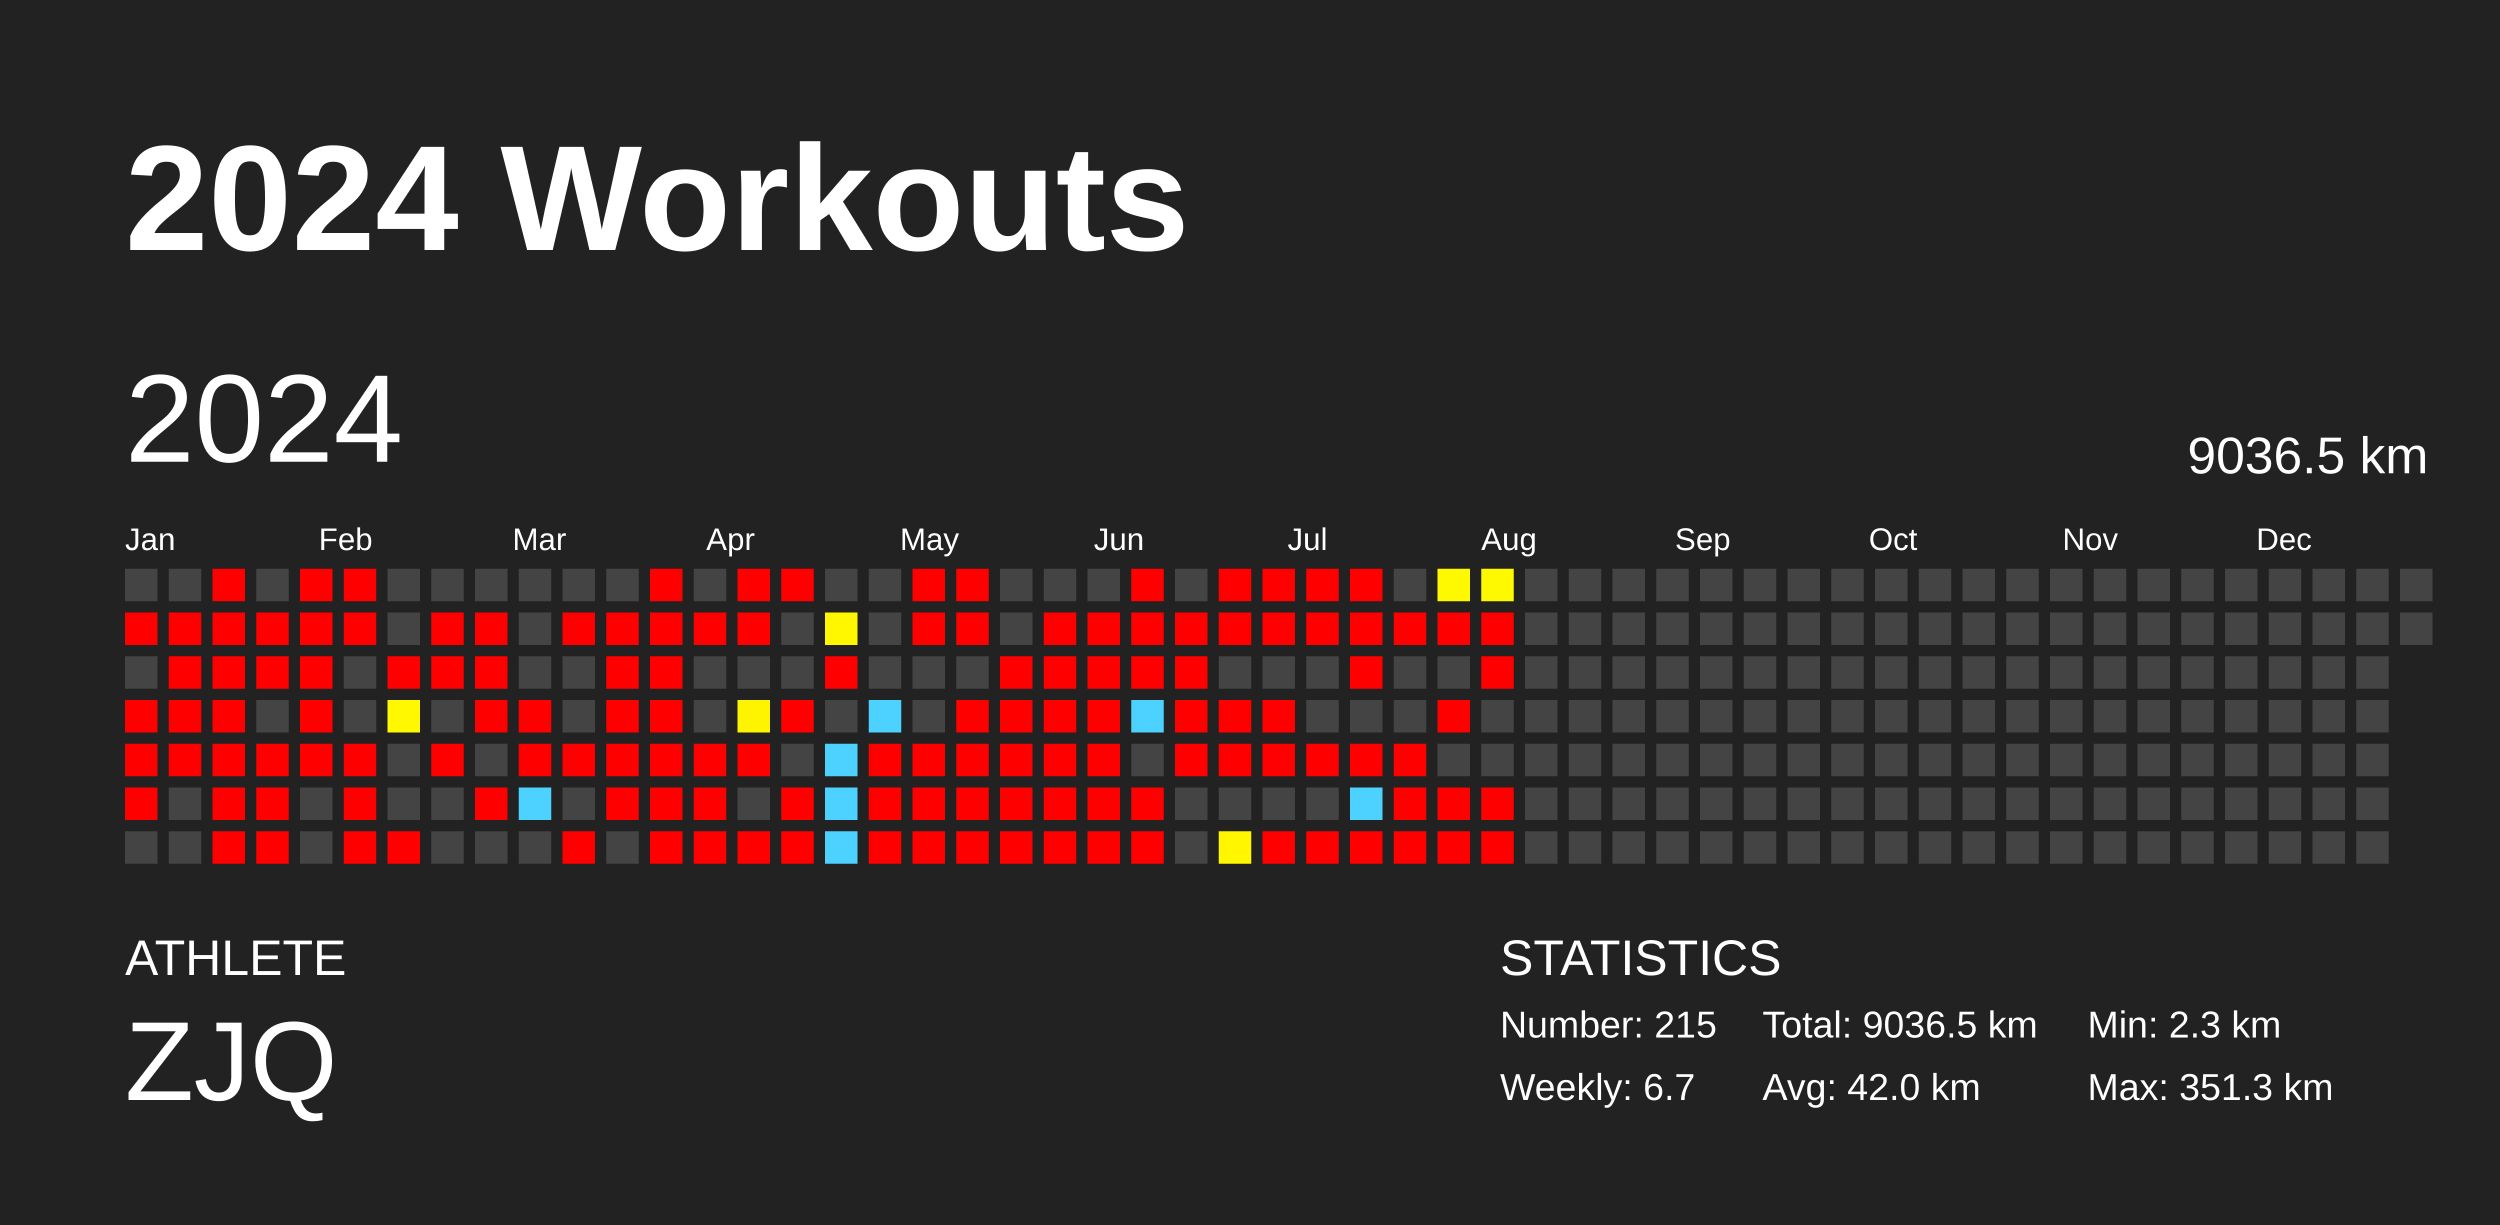
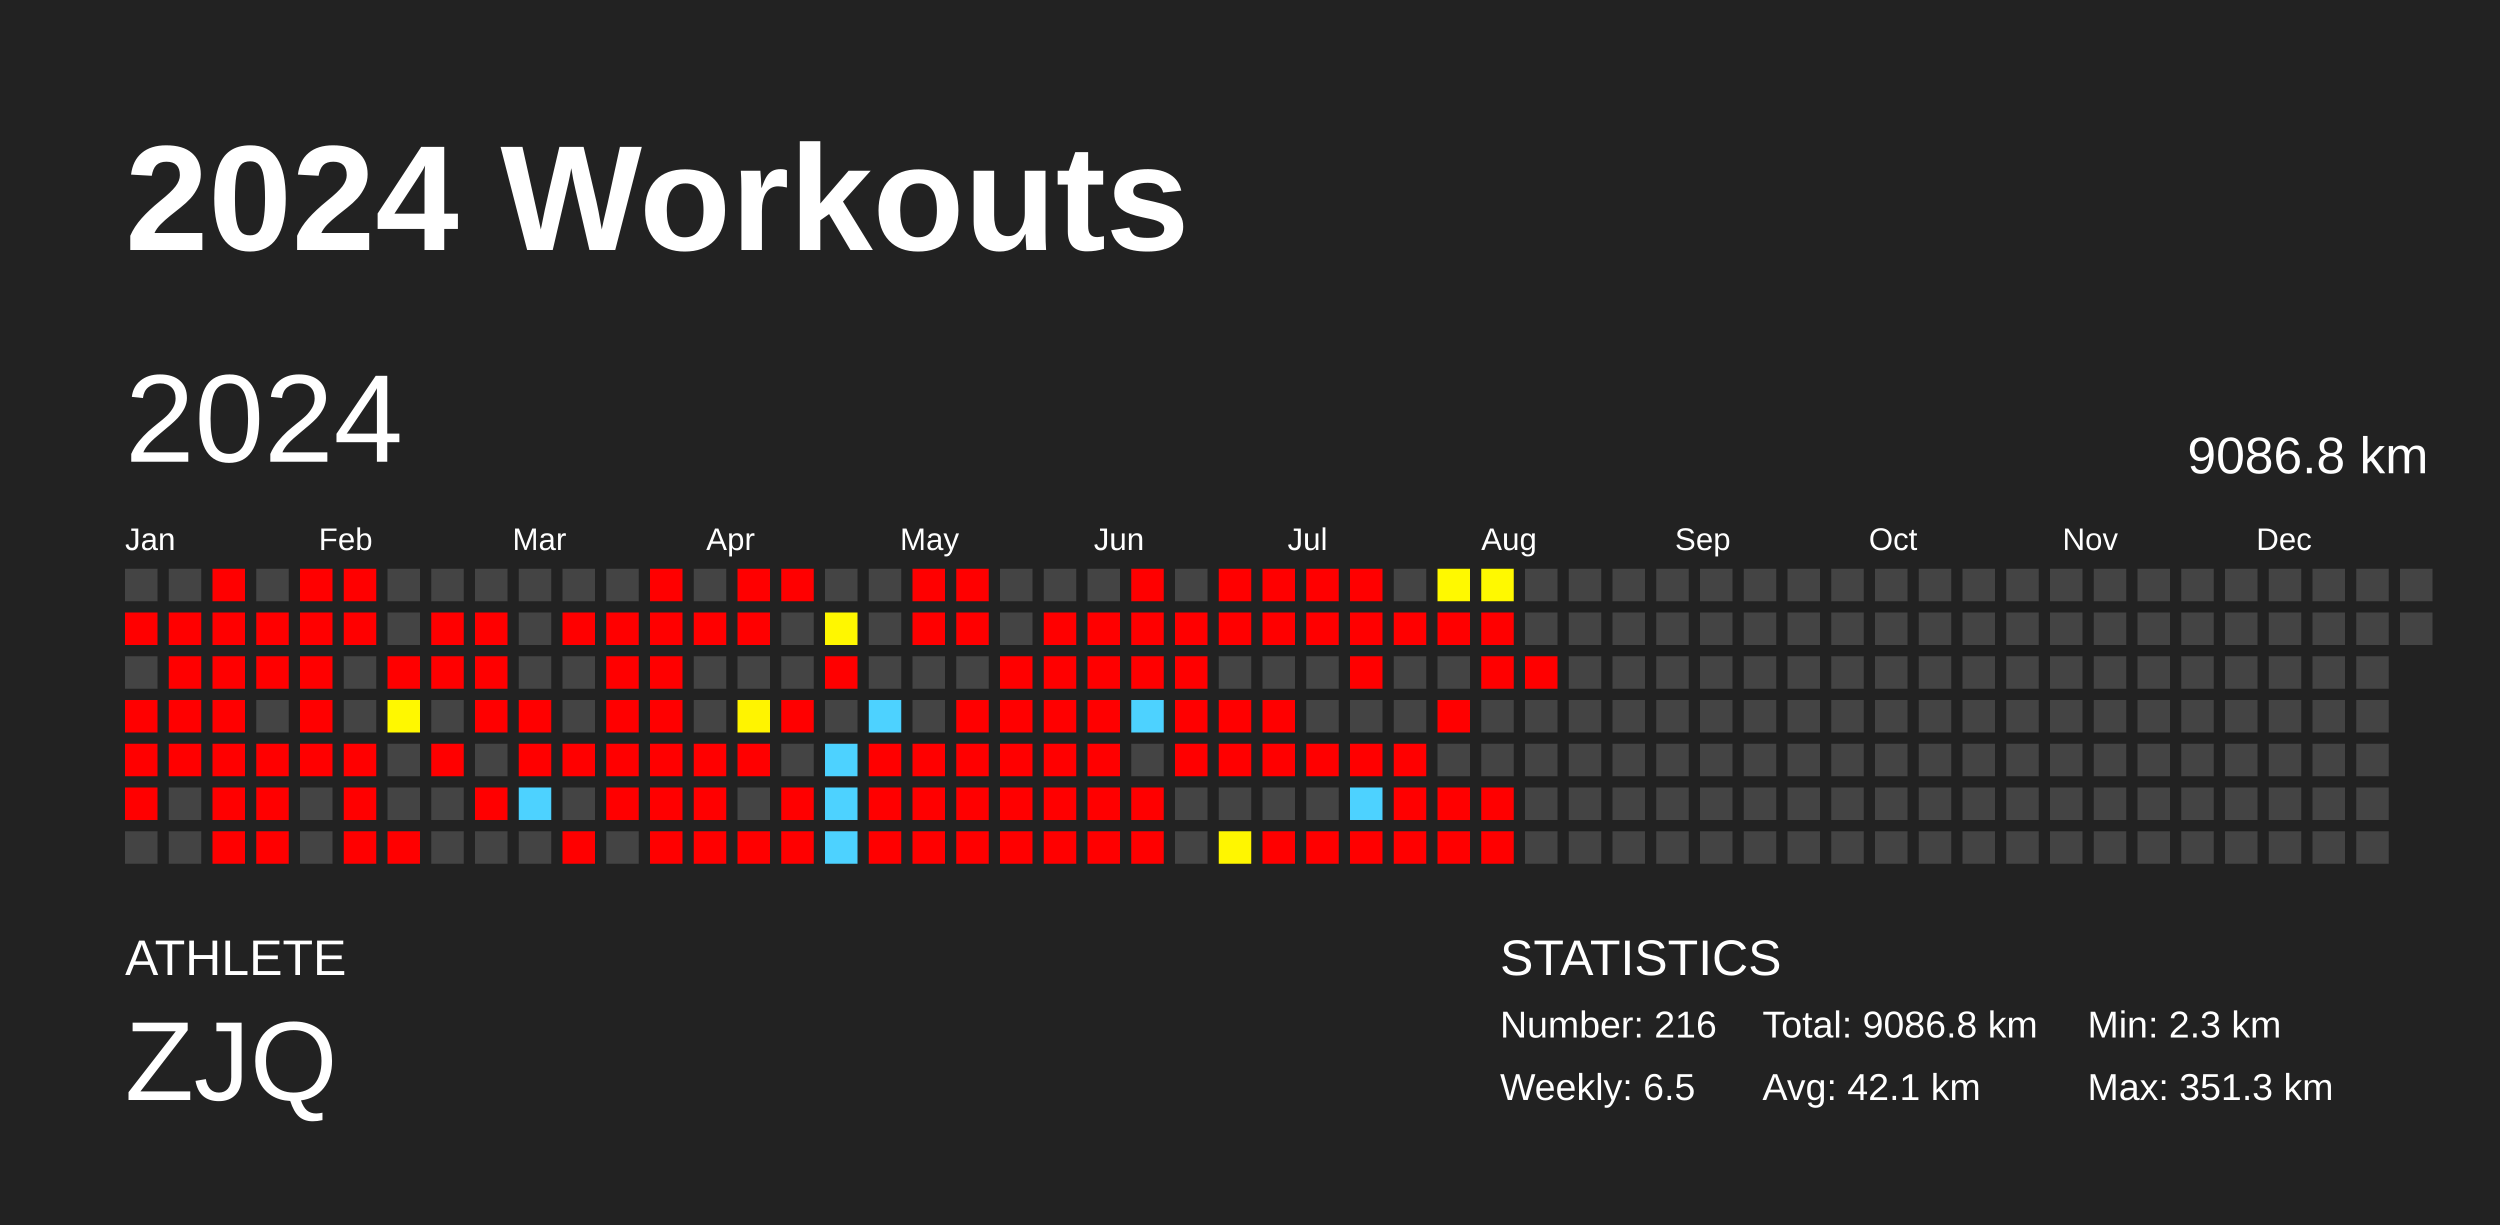
<svg xmlns="http://www.w3.org/2000/svg" baseProfile="full" height="98mm" version="1.1" viewBox="0,0,200,98" width="200mm">
  <defs />
  <rect fill="#222222" height="98" width="200" x="0" y="0" />
  <text fill="#FFFFFF" style="font-size:12px; font-family:Arial; font-weight:bold;" x="10" y="20">2024 Workouts</text>
  <text fill="#FFFFFF" style="font-size:4px; font-family:Arial" x="10" y="78">ATHLETE</text>
  <text fill="#FFFFFF" style="font-size:9px; font-family:Arial" x="10" y="88">ZJQ</text>
  <text fill="#FFFFFF" style="font-size:4px; font-family:Arial" x="120" y="78">STATISTICS</text>
-   <text fill="#FFFFFF" style="font-size:3px; font-family:Arial" x="120" y="83">Number: 215</text>
-   <text fill="#FFFFFF" style="font-size:3px; font-family:Arial" x="120" y="88">Weekly: 6.7</text>
-   <text fill="#FFFFFF" style="font-size:3px; font-family:Arial" x="141" y="83">Total: 9036.5 km</text>
-   <text fill="#FFFFFF" style="font-size:3px; font-family:Arial" x="141" y="88">Avg: 42.0 km</text>
+   <text fill="#FFFFFF" style="font-size:3px; font-family:Arial" x="120" y="83">Number: 216</text>
+   <text fill="#FFFFFF" style="font-size:3px; font-family:Arial" x="120" y="88">Weekly: 6.5</text>
+   <text fill="#FFFFFF" style="font-size:3px; font-family:Arial" x="141" y="83">Total: 9086.8 km</text>
+   <text fill="#FFFFFF" style="font-size:3px; font-family:Arial" x="141" y="88">Avg: 42.1 km</text>
  <text fill="#FFFFFF" style="font-size:3px; font-family:Arial" x="167" y="83">Min: 2.3 km</text>
  <text fill="#FFFFFF" style="font-size:3px; font-family:Arial" x="167" y="88">Max: 351.3 km</text>
  <text dominant-baseline="hanging" fill="#FFFFFF" style="font-size:10.0px; font-family:Arial;" x="10" y="30">2024</text>
-   <text dominant-baseline="hanging" fill="#FFFFFF" style="font-size:4.125px; font-family:Arial;" x="175" y="35">9036.5 km</text>
+   <text dominant-baseline="hanging" fill="#FFFFFF" style="font-size:4.125px; font-family:Arial;" x="175" y="35">9086.8 km</text>
  <text fill="#FFFFFF" style="font-size:2.5px; font-family:Arial" x="10.0" y="44">Jan</text>
  <text fill="#FFFFFF" style="font-size:2.5px; font-family:Arial" x="25.5" y="44">Feb</text>
  <text fill="#FFFFFF" style="font-size:2.5px; font-family:Arial" x="41.0" y="44">Mar</text>
  <text fill="#FFFFFF" style="font-size:2.5px; font-family:Arial" x="56.5" y="44">Apr</text>
  <text fill="#FFFFFF" style="font-size:2.5px; font-family:Arial" x="72.0" y="44">May</text>
  <text fill="#FFFFFF" style="font-size:2.5px; font-family:Arial" x="87.5" y="44">Jun</text>
  <text fill="#FFFFFF" style="font-size:2.5px; font-family:Arial" x="103.0" y="44">Jul</text>
  <text fill="#FFFFFF" style="font-size:2.5px; font-family:Arial" x="118.5" y="44">Aug</text>
  <text fill="#FFFFFF" style="font-size:2.5px; font-family:Arial" x="134.0" y="44">Sep</text>
  <text fill="#FFFFFF" style="font-size:2.5px; font-family:Arial" x="149.5" y="44">Oct</text>
  <text fill="#FFFFFF" style="font-size:2.5px; font-family:Arial" x="165.0" y="44">Nov</text>
  <text fill="#FFFFFF" style="font-size:2.5px; font-family:Arial" x="180.5" y="44">Dec</text>
  <rect fill="#444444" height="2.6" width="2.6" x="10.0" y="45.5" />
  <rect fill="red" height="2.6" width="2.6" x="10.0" y="49.0" />
  <rect fill="#444444" height="2.6" width="2.6" x="10.0" y="52.5" />
  <rect fill="red" height="2.6" width="2.6" x="10.0" y="56.0" />
  <rect fill="red" height="2.6" width="2.6" x="10.0" y="59.5" />
  <rect fill="red" height="2.6" width="2.6" x="10.0" y="63.0" />
  <rect fill="#444444" height="2.6" width="2.6" x="10.0" y="66.5" />
  <rect fill="#444444" height="2.6" width="2.6" x="13.5" y="45.5" />
  <rect fill="red" height="2.6" width="2.6" x="13.5" y="49.0" />
  <rect fill="red" height="2.6" width="2.6" x="13.5" y="52.5" />
  <rect fill="red" height="2.6" width="2.6" x="13.5" y="56.0" />
  <rect fill="red" height="2.6" width="2.6" x="13.5" y="59.5" />
  <rect fill="#444444" height="2.6" width="2.6" x="13.5" y="63.0" />
  <rect fill="#444444" height="2.6" width="2.6" x="13.5" y="66.5" />
  <rect fill="red" height="2.6" width="2.6" x="17.0" y="45.5" />
  <rect fill="red" height="2.6" width="2.6" x="17.0" y="49.0" />
  <rect fill="red" height="2.6" width="2.6" x="17.0" y="52.5" />
  <rect fill="red" height="2.6" width="2.6" x="17.0" y="56.0" />
  <rect fill="red" height="2.6" width="2.6" x="17.0" y="59.5" />
  <rect fill="red" height="2.6" width="2.6" x="17.0" y="63.0" />
  <rect fill="red" height="2.6" width="2.6" x="17.0" y="66.5" />
  <rect fill="#444444" height="2.6" width="2.6" x="20.5" y="45.5" />
  <rect fill="red" height="2.6" width="2.6" x="20.5" y="49.0" />
  <rect fill="red" height="2.6" width="2.6" x="20.5" y="52.5" />
  <rect fill="#444444" height="2.6" width="2.6" x="20.5" y="56.0" />
  <rect fill="red" height="2.6" width="2.6" x="20.5" y="59.5" />
  <rect fill="red" height="2.6" width="2.6" x="20.5" y="63.0" />
  <rect fill="red" height="2.6" width="2.6" x="20.5" y="66.5" />
  <rect fill="red" height="2.6" width="2.6" x="24.0" y="45.5" />
  <rect fill="red" height="2.6" width="2.6" x="24.0" y="49.0" />
  <rect fill="red" height="2.6" width="2.6" x="24.0" y="52.5" />
  <rect fill="red" height="2.6" width="2.6" x="24.0" y="56.0" />
  <rect fill="red" height="2.6" width="2.6" x="24.0" y="59.5" />
  <rect fill="#444444" height="2.6" width="2.6" x="24.0" y="63.0" />
  <rect fill="#444444" height="2.6" width="2.6" x="24.0" y="66.5" />
  <rect fill="red" height="2.6" width="2.6" x="27.5" y="45.5" />
  <rect fill="red" height="2.6" width="2.6" x="27.5" y="49.0" />
  <rect fill="#444444" height="2.6" width="2.6" x="27.5" y="52.5" />
  <rect fill="#444444" height="2.6" width="2.6" x="27.5" y="56.0" />
  <rect fill="red" height="2.6" width="2.6" x="27.5" y="59.5" />
  <rect fill="red" height="2.6" width="2.6" x="27.5" y="63.0" />
  <rect fill="red" height="2.6" width="2.6" x="27.5" y="66.5" />
  <rect fill="#444444" height="2.6" width="2.6" x="31.0" y="45.5" />
  <rect fill="#444444" height="2.6" width="2.6" x="31.0" y="49.0" />
  <rect fill="red" height="2.6" width="2.6" x="31.0" y="52.5" />
  <rect fill="#fff800" height="2.6" width="2.6" x="31.0" y="56.0" />
  <rect fill="#444444" height="2.6" width="2.6" x="31.0" y="59.5" />
  <rect fill="#444444" height="2.6" width="2.6" x="31.0" y="63.0" />
  <rect fill="red" height="2.6" width="2.6" x="31.0" y="66.5" />
  <rect fill="#444444" height="2.6" width="2.6" x="34.5" y="45.5" />
  <rect fill="red" height="2.6" width="2.6" x="34.5" y="49.0" />
  <rect fill="red" height="2.6" width="2.6" x="34.5" y="52.5" />
  <rect fill="#444444" height="2.6" width="2.6" x="34.5" y="56.0" />
  <rect fill="red" height="2.6" width="2.6" x="34.5" y="59.5" />
  <rect fill="#444444" height="2.6" width="2.6" x="34.5" y="63.0" />
  <rect fill="#444444" height="2.6" width="2.6" x="34.5" y="66.5" />
  <rect fill="#444444" height="2.6" width="2.6" x="38.0" y="45.5" />
  <rect fill="red" height="2.6" width="2.6" x="38.0" y="49.0" />
  <rect fill="red" height="2.6" width="2.6" x="38.0" y="52.5" />
  <rect fill="red" height="2.6" width="2.6" x="38.0" y="56.0" />
  <rect fill="#444444" height="2.6" width="2.6" x="38.0" y="59.5" />
  <rect fill="red" height="2.6" width="2.6" x="38.0" y="63.0" />
  <rect fill="#444444" height="2.6" width="2.6" x="38.0" y="66.5" />
  <rect fill="#444444" height="2.6" width="2.6" x="41.5" y="45.5" />
  <rect fill="#444444" height="2.6" width="2.6" x="41.5" y="49.0" />
  <rect fill="#444444" height="2.6" width="2.6" x="41.5" y="52.5" />
  <rect fill="red" height="2.6" width="2.6" x="41.5" y="56.0" />
  <rect fill="red" height="2.6" width="2.6" x="41.5" y="59.5" />
  <rect fill="#4dd2ff" height="2.6" width="2.6" x="41.5" y="63.0" />
  <rect fill="#444444" height="2.6" width="2.6" x="41.5" y="66.5" />
  <rect fill="#444444" height="2.6" width="2.6" x="45.0" y="45.5" />
  <rect fill="red" height="2.6" width="2.6" x="45.0" y="49.0" />
  <rect fill="#444444" height="2.6" width="2.6" x="45.0" y="52.5" />
  <rect fill="#444444" height="2.6" width="2.6" x="45.0" y="56.0" />
  <rect fill="red" height="2.6" width="2.6" x="45.0" y="59.5" />
  <rect fill="#444444" height="2.6" width="2.6" x="45.0" y="63.0" />
  <rect fill="red" height="2.6" width="2.6" x="45.0" y="66.5" />
  <rect fill="#444444" height="2.6" width="2.6" x="48.5" y="45.5" />
  <rect fill="red" height="2.6" width="2.6" x="48.5" y="49.0" />
  <rect fill="red" height="2.6" width="2.6" x="48.5" y="52.5" />
  <rect fill="red" height="2.6" width="2.6" x="48.5" y="56.0" />
  <rect fill="red" height="2.6" width="2.6" x="48.5" y="59.5" />
  <rect fill="red" height="2.6" width="2.6" x="48.5" y="63.0" />
  <rect fill="#444444" height="2.6" width="2.6" x="48.5" y="66.5" />
  <rect fill="red" height="2.6" width="2.6" x="52.0" y="45.5" />
  <rect fill="red" height="2.6" width="2.6" x="52.0" y="49.0" />
  <rect fill="red" height="2.6" width="2.6" x="52.0" y="52.5" />
  <rect fill="red" height="2.6" width="2.6" x="52.0" y="56.0" />
  <rect fill="red" height="2.6" width="2.6" x="52.0" y="59.5" />
  <rect fill="red" height="2.6" width="2.6" x="52.0" y="63.0" />
  <rect fill="red" height="2.6" width="2.6" x="52.0" y="66.5" />
  <rect fill="#444444" height="2.6" width="2.6" x="55.5" y="45.5" />
  <rect fill="red" height="2.6" width="2.6" x="55.5" y="49.0" />
  <rect fill="#444444" height="2.6" width="2.6" x="55.5" y="52.5" />
  <rect fill="#444444" height="2.6" width="2.6" x="55.5" y="56.0" />
  <rect fill="red" height="2.6" width="2.6" x="55.5" y="59.5" />
  <rect fill="red" height="2.6" width="2.6" x="55.5" y="63.0" />
  <rect fill="red" height="2.6" width="2.6" x="55.5" y="66.5" />
  <rect fill="red" height="2.6" width="2.6" x="59.0" y="45.5" />
  <rect fill="red" height="2.6" width="2.6" x="59.0" y="49.0" />
  <rect fill="#444444" height="2.6" width="2.6" x="59.0" y="52.5" />
  <rect fill="#fff400" height="2.6" width="2.6" x="59.0" y="56.0" />
  <rect fill="red" height="2.6" width="2.6" x="59.0" y="59.5" />
  <rect fill="#444444" height="2.6" width="2.6" x="59.0" y="63.0" />
  <rect fill="red" height="2.6" width="2.6" x="59.0" y="66.5" />
  <rect fill="red" height="2.6" width="2.6" x="62.5" y="45.5" />
  <rect fill="#444444" height="2.6" width="2.6" x="62.5" y="49.0" />
  <rect fill="#444444" height="2.6" width="2.6" x="62.5" y="52.5" />
  <rect fill="red" height="2.6" width="2.6" x="62.5" y="56.0" />
  <rect fill="#444444" height="2.6" width="2.6" x="62.5" y="59.5" />
  <rect fill="red" height="2.6" width="2.6" x="62.5" y="63.0" />
  <rect fill="red" height="2.6" width="2.6" x="62.5" y="66.5" />
  <rect fill="#444444" height="2.6" width="2.6" x="66.0" y="45.5" />
  <rect fill="#fff700" height="2.6" width="2.6" x="66.0" y="49.0" />
  <rect fill="red" height="2.6" width="2.6" x="66.0" y="52.5" />
  <rect fill="#444444" height="2.6" width="2.6" x="66.0" y="56.0" />
  <rect fill="#4dd2ff" height="2.6" width="2.6" x="66.0" y="59.5" />
  <rect fill="#4dd2ff" height="2.6" width="2.6" x="66.0" y="63.0" />
  <rect fill="#4dd2ff" height="2.6" width="2.6" x="66.0" y="66.5" />
  <rect fill="#444444" height="2.6" width="2.6" x="69.5" y="45.5" />
  <rect fill="#444444" height="2.6" width="2.6" x="69.5" y="49.0" />
  <rect fill="#444444" height="2.6" width="2.6" x="69.5" y="52.5" />
  <rect fill="#4dd2ff" height="2.6" width="2.6" x="69.5" y="56.0" />
  <rect fill="red" height="2.6" width="2.6" x="69.5" y="59.5" />
  <rect fill="red" height="2.6" width="2.6" x="69.5" y="63.0" />
  <rect fill="red" height="2.6" width="2.6" x="69.5" y="66.5" />
  <rect fill="red" height="2.6" width="2.6" x="73.0" y="45.5" />
  <rect fill="red" height="2.6" width="2.6" x="73.0" y="49.0" />
  <rect fill="#444444" height="2.6" width="2.6" x="73.0" y="52.5" />
  <rect fill="#444444" height="2.6" width="2.6" x="73.0" y="56.0" />
  <rect fill="red" height="2.6" width="2.6" x="73.0" y="59.5" />
  <rect fill="red" height="2.6" width="2.6" x="73.0" y="63.0" />
  <rect fill="red" height="2.6" width="2.6" x="73.0" y="66.5" />
  <rect fill="red" height="2.6" width="2.6" x="76.5" y="45.5" />
  <rect fill="red" height="2.6" width="2.6" x="76.5" y="49.0" />
  <rect fill="#444444" height="2.6" width="2.6" x="76.5" y="52.5" />
  <rect fill="red" height="2.6" width="2.6" x="76.5" y="56.0" />
  <rect fill="red" height="2.6" width="2.6" x="76.5" y="59.5" />
  <rect fill="red" height="2.6" width="2.6" x="76.5" y="63.0" />
  <rect fill="red" height="2.6" width="2.6" x="76.5" y="66.5" />
  <rect fill="#444444" height="2.6" width="2.6" x="80.0" y="45.5" />
  <rect fill="#444444" height="2.6" width="2.6" x="80.0" y="49.0" />
  <rect fill="red" height="2.6" width="2.6" x="80.0" y="52.5" />
  <rect fill="red" height="2.6" width="2.6" x="80.0" y="56.0" />
  <rect fill="red" height="2.6" width="2.6" x="80.0" y="59.5" />
  <rect fill="red" height="2.6" width="2.6" x="80.0" y="63.0" />
  <rect fill="red" height="2.6" width="2.6" x="80.0" y="66.5" />
  <rect fill="#444444" height="2.6" width="2.6" x="83.5" y="45.5" />
  <rect fill="red" height="2.6" width="2.6" x="83.5" y="49.0" />
  <rect fill="red" height="2.6" width="2.6" x="83.5" y="52.5" />
  <rect fill="red" height="2.6" width="2.6" x="83.5" y="56.0" />
  <rect fill="red" height="2.6" width="2.6" x="83.5" y="59.5" />
  <rect fill="red" height="2.6" width="2.6" x="83.5" y="63.0" />
  <rect fill="red" height="2.6" width="2.6" x="83.5" y="66.5" />
  <rect fill="#444444" height="2.6" width="2.6" x="87.0" y="45.5" />
  <rect fill="red" height="2.6" width="2.6" x="87.0" y="49.0" />
  <rect fill="red" height="2.6" width="2.6" x="87.0" y="52.5" />
  <rect fill="red" height="2.6" width="2.6" x="87.0" y="56.0" />
  <rect fill="red" height="2.6" width="2.6" x="87.0" y="59.5" />
  <rect fill="red" height="2.6" width="2.6" x="87.0" y="63.0" />
  <rect fill="red" height="2.6" width="2.6" x="87.0" y="66.5" />
  <rect fill="red" height="2.6" width="2.6" x="90.5" y="45.5" />
  <rect fill="red" height="2.6" width="2.6" x="90.5" y="49.0" />
  <rect fill="red" height="2.6" width="2.6" x="90.5" y="52.5" />
  <rect fill="#4dd2ff" height="2.6" width="2.6" x="90.5" y="56.0" />
  <rect fill="#444444" height="2.6" width="2.6" x="90.5" y="59.5" />
  <rect fill="red" height="2.6" width="2.6" x="90.5" y="63.0" />
  <rect fill="red" height="2.6" width="2.6" x="90.5" y="66.5" />
  <rect fill="#444444" height="2.6" width="2.6" x="94.0" y="45.5" />
  <rect fill="red" height="2.6" width="2.6" x="94.0" y="49.0" />
  <rect fill="red" height="2.6" width="2.6" x="94.0" y="52.5" />
  <rect fill="red" height="2.6" width="2.6" x="94.0" y="56.0" />
  <rect fill="red" height="2.6" width="2.6" x="94.0" y="59.5" />
  <rect fill="#444444" height="2.6" width="2.6" x="94.0" y="63.0" />
  <rect fill="#444444" height="2.6" width="2.6" x="94.0" y="66.5" />
  <rect fill="red" height="2.6" width="2.6" x="97.5" y="45.5" />
  <rect fill="red" height="2.6" width="2.6" x="97.5" y="49.0" />
  <rect fill="#444444" height="2.6" width="2.6" x="97.5" y="52.5" />
  <rect fill="red" height="2.6" width="2.6" x="97.5" y="56.0" />
  <rect fill="red" height="2.6" width="2.6" x="97.5" y="59.5" />
  <rect fill="#444444" height="2.6" width="2.6" x="97.5" y="63.0" />
  <rect fill="#fff600" height="2.6" width="2.6" x="97.5" y="66.5" />
  <rect fill="red" height="2.6" width="2.6" x="101.0" y="45.5" />
  <rect fill="red" height="2.6" width="2.6" x="101.0" y="49.0" />
  <rect fill="#444444" height="2.6" width="2.6" x="101.0" y="52.5" />
  <rect fill="red" height="2.6" width="2.6" x="101.0" y="56.0" />
  <rect fill="red" height="2.6" width="2.6" x="101.0" y="59.5" />
  <rect fill="#444444" height="2.6" width="2.6" x="101.0" y="63.0" />
  <rect fill="red" height="2.6" width="2.6" x="101.0" y="66.5" />
  <rect fill="red" height="2.6" width="2.6" x="104.5" y="45.5" />
  <rect fill="red" height="2.6" width="2.6" x="104.5" y="49.0" />
  <rect fill="#444444" height="2.6" width="2.6" x="104.5" y="52.5" />
  <rect fill="#444444" height="2.6" width="2.6" x="104.5" y="56.0" />
  <rect fill="red" height="2.6" width="2.6" x="104.5" y="59.5" />
  <rect fill="#444444" height="2.6" width="2.6" x="104.5" y="63.0" />
  <rect fill="red" height="2.6" width="2.6" x="104.5" y="66.5" />
  <rect fill="red" height="2.6" width="2.6" x="108.0" y="45.5" />
  <rect fill="red" height="2.6" width="2.6" x="108.0" y="49.0" />
  <rect fill="red" height="2.6" width="2.6" x="108.0" y="52.5" />
  <rect fill="#444444" height="2.6" width="2.6" x="108.0" y="56.0" />
  <rect fill="red" height="2.6" width="2.6" x="108.0" y="59.5" />
  <rect fill="#4dd2ff" height="2.6" width="2.6" x="108.0" y="63.0" />
  <rect fill="red" height="2.6" width="2.6" x="108.0" y="66.5" />
  <rect fill="#444444" height="2.6" width="2.6" x="111.5" y="45.5" />
  <rect fill="red" height="2.6" width="2.6" x="111.5" y="49.0" />
  <rect fill="#444444" height="2.6" width="2.6" x="111.5" y="52.5" />
  <rect fill="#444444" height="2.6" width="2.6" x="111.5" y="56.0" />
  <rect fill="red" height="2.6" width="2.6" x="111.5" y="59.5" />
  <rect fill="red" height="2.6" width="2.6" x="111.5" y="63.0" />
  <rect fill="red" height="2.6" width="2.6" x="111.5" y="66.5" />
  <rect fill="#fff900" height="2.6" width="2.6" x="115.0" y="45.5" />
  <rect fill="red" height="2.6" width="2.6" x="115.0" y="49.0" />
  <rect fill="#444444" height="2.6" width="2.6" x="115.0" y="52.5" />
  <rect fill="red" height="2.6" width="2.6" x="115.0" y="56.0" />
  <rect fill="#444444" height="2.6" width="2.6" x="115.0" y="59.5" />
  <rect fill="red" height="2.6" width="2.6" x="115.0" y="63.0" />
  <rect fill="red" height="2.6" width="2.6" x="115.0" y="66.5" />
  <rect fill="#fff900" height="2.6" width="2.6" x="118.5" y="45.5" />
  <rect fill="red" height="2.6" width="2.6" x="118.5" y="49.0" />
  <rect fill="red" height="2.6" width="2.6" x="118.5" y="52.5" />
  <rect fill="#444444" height="2.6" width="2.6" x="118.5" y="56.0" />
  <rect fill="#444444" height="2.6" width="2.6" x="118.5" y="59.5" />
  <rect fill="red" height="2.6" width="2.6" x="118.5" y="63.0" />
  <rect fill="red" height="2.6" width="2.6" x="118.5" y="66.5" />
  <rect fill="#444444" height="2.6" width="2.6" x="122.0" y="45.5" />
  <rect fill="#444444" height="2.6" width="2.6" x="122.0" y="49.0" />
-   <rect fill="#444444" height="2.6" width="2.6" x="122.0" y="52.5" />
+   <rect fill="red" height="2.6" width="2.6" x="122.0" y="52.5" />
  <rect fill="#444444" height="2.6" width="2.6" x="122.0" y="56.0" />
  <rect fill="#444444" height="2.6" width="2.6" x="122.0" y="59.5" />
  <rect fill="#444444" height="2.6" width="2.6" x="122.0" y="63.0" />
  <rect fill="#444444" height="2.6" width="2.6" x="122.0" y="66.5" />
  <rect fill="#444444" height="2.6" width="2.6" x="125.5" y="45.5" />
  <rect fill="#444444" height="2.6" width="2.6" x="125.5" y="49.0" />
  <rect fill="#444444" height="2.6" width="2.6" x="125.5" y="52.5" />
  <rect fill="#444444" height="2.6" width="2.6" x="125.5" y="56.0" />
  <rect fill="#444444" height="2.6" width="2.6" x="125.5" y="59.5" />
  <rect fill="#444444" height="2.6" width="2.6" x="125.5" y="63.0" />
  <rect fill="#444444" height="2.6" width="2.6" x="125.5" y="66.5" />
  <rect fill="#444444" height="2.6" width="2.6" x="129.0" y="45.5" />
  <rect fill="#444444" height="2.6" width="2.6" x="129.0" y="49.0" />
  <rect fill="#444444" height="2.6" width="2.6" x="129.0" y="52.5" />
  <rect fill="#444444" height="2.6" width="2.6" x="129.0" y="56.0" />
  <rect fill="#444444" height="2.6" width="2.6" x="129.0" y="59.5" />
  <rect fill="#444444" height="2.6" width="2.6" x="129.0" y="63.0" />
  <rect fill="#444444" height="2.6" width="2.6" x="129.0" y="66.5" />
  <rect fill="#444444" height="2.6" width="2.6" x="132.5" y="45.5" />
  <rect fill="#444444" height="2.6" width="2.6" x="132.5" y="49.0" />
  <rect fill="#444444" height="2.6" width="2.6" x="132.5" y="52.5" />
  <rect fill="#444444" height="2.6" width="2.6" x="132.5" y="56.0" />
  <rect fill="#444444" height="2.6" width="2.6" x="132.5" y="59.5" />
  <rect fill="#444444" height="2.6" width="2.6" x="132.5" y="63.0" />
  <rect fill="#444444" height="2.6" width="2.6" x="132.5" y="66.5" />
  <rect fill="#444444" height="2.6" width="2.6" x="136.0" y="45.5" />
  <rect fill="#444444" height="2.6" width="2.6" x="136.0" y="49.0" />
  <rect fill="#444444" height="2.6" width="2.6" x="136.0" y="52.5" />
  <rect fill="#444444" height="2.6" width="2.6" x="136.0" y="56.0" />
  <rect fill="#444444" height="2.6" width="2.6" x="136.0" y="59.5" />
  <rect fill="#444444" height="2.6" width="2.6" x="136.0" y="63.0" />
  <rect fill="#444444" height="2.6" width="2.6" x="136.0" y="66.5" />
  <rect fill="#444444" height="2.6" width="2.6" x="139.5" y="45.5" />
  <rect fill="#444444" height="2.6" width="2.6" x="139.5" y="49.0" />
  <rect fill="#444444" height="2.6" width="2.6" x="139.5" y="52.5" />
  <rect fill="#444444" height="2.6" width="2.6" x="139.5" y="56.0" />
  <rect fill="#444444" height="2.6" width="2.6" x="139.5" y="59.5" />
  <rect fill="#444444" height="2.6" width="2.6" x="139.5" y="63.0" />
  <rect fill="#444444" height="2.6" width="2.6" x="139.5" y="66.5" />
  <rect fill="#444444" height="2.6" width="2.6" x="143.0" y="45.5" />
  <rect fill="#444444" height="2.6" width="2.6" x="143.0" y="49.0" />
  <rect fill="#444444" height="2.6" width="2.6" x="143.0" y="52.5" />
  <rect fill="#444444" height="2.6" width="2.6" x="143.0" y="56.0" />
  <rect fill="#444444" height="2.6" width="2.6" x="143.0" y="59.5" />
  <rect fill="#444444" height="2.6" width="2.6" x="143.0" y="63.0" />
  <rect fill="#444444" height="2.6" width="2.6" x="143.0" y="66.5" />
  <rect fill="#444444" height="2.6" width="2.6" x="146.5" y="45.5" />
  <rect fill="#444444" height="2.6" width="2.6" x="146.5" y="49.0" />
  <rect fill="#444444" height="2.6" width="2.6" x="146.5" y="52.5" />
  <rect fill="#444444" height="2.6" width="2.6" x="146.5" y="56.0" />
  <rect fill="#444444" height="2.6" width="2.6" x="146.5" y="59.5" />
  <rect fill="#444444" height="2.6" width="2.6" x="146.5" y="63.0" />
  <rect fill="#444444" height="2.6" width="2.6" x="146.5" y="66.5" />
  <rect fill="#444444" height="2.6" width="2.6" x="150.0" y="45.5" />
  <rect fill="#444444" height="2.6" width="2.6" x="150.0" y="49.0" />
  <rect fill="#444444" height="2.6" width="2.6" x="150.0" y="52.5" />
  <rect fill="#444444" height="2.6" width="2.6" x="150.0" y="56.0" />
  <rect fill="#444444" height="2.6" width="2.6" x="150.0" y="59.5" />
  <rect fill="#444444" height="2.6" width="2.6" x="150.0" y="63.0" />
  <rect fill="#444444" height="2.6" width="2.6" x="150.0" y="66.5" />
  <rect fill="#444444" height="2.6" width="2.6" x="153.5" y="45.5" />
  <rect fill="#444444" height="2.6" width="2.6" x="153.5" y="49.0" />
  <rect fill="#444444" height="2.6" width="2.6" x="153.5" y="52.5" />
  <rect fill="#444444" height="2.6" width="2.6" x="153.5" y="56.0" />
  <rect fill="#444444" height="2.6" width="2.6" x="153.5" y="59.5" />
  <rect fill="#444444" height="2.6" width="2.6" x="153.5" y="63.0" />
  <rect fill="#444444" height="2.6" width="2.6" x="153.5" y="66.5" />
  <rect fill="#444444" height="2.6" width="2.6" x="157.0" y="45.5" />
  <rect fill="#444444" height="2.6" width="2.6" x="157.0" y="49.0" />
  <rect fill="#444444" height="2.6" width="2.6" x="157.0" y="52.5" />
  <rect fill="#444444" height="2.6" width="2.6" x="157.0" y="56.0" />
  <rect fill="#444444" height="2.6" width="2.6" x="157.0" y="59.5" />
  <rect fill="#444444" height="2.6" width="2.6" x="157.0" y="63.0" />
  <rect fill="#444444" height="2.6" width="2.6" x="157.0" y="66.5" />
  <rect fill="#444444" height="2.6" width="2.6" x="160.5" y="45.5" />
  <rect fill="#444444" height="2.6" width="2.6" x="160.5" y="49.0" />
  <rect fill="#444444" height="2.6" width="2.6" x="160.5" y="52.5" />
  <rect fill="#444444" height="2.6" width="2.6" x="160.5" y="56.0" />
  <rect fill="#444444" height="2.6" width="2.6" x="160.5" y="59.5" />
  <rect fill="#444444" height="2.6" width="2.6" x="160.5" y="63.0" />
  <rect fill="#444444" height="2.6" width="2.6" x="160.5" y="66.5" />
  <rect fill="#444444" height="2.6" width="2.6" x="164.0" y="45.5" />
  <rect fill="#444444" height="2.6" width="2.6" x="164.0" y="49.0" />
  <rect fill="#444444" height="2.6" width="2.6" x="164.0" y="52.5" />
  <rect fill="#444444" height="2.6" width="2.6" x="164.0" y="56.0" />
  <rect fill="#444444" height="2.6" width="2.6" x="164.0" y="59.5" />
  <rect fill="#444444" height="2.6" width="2.6" x="164.0" y="63.0" />
  <rect fill="#444444" height="2.6" width="2.6" x="164.0" y="66.5" />
  <rect fill="#444444" height="2.6" width="2.6" x="167.5" y="45.5" />
  <rect fill="#444444" height="2.6" width="2.6" x="167.5" y="49.0" />
  <rect fill="#444444" height="2.6" width="2.6" x="167.5" y="52.5" />
  <rect fill="#444444" height="2.6" width="2.6" x="167.5" y="56.0" />
  <rect fill="#444444" height="2.6" width="2.6" x="167.5" y="59.5" />
  <rect fill="#444444" height="2.6" width="2.6" x="167.5" y="63.0" />
  <rect fill="#444444" height="2.6" width="2.6" x="167.5" y="66.5" />
  <rect fill="#444444" height="2.6" width="2.6" x="171.0" y="45.5" />
  <rect fill="#444444" height="2.6" width="2.6" x="171.0" y="49.0" />
  <rect fill="#444444" height="2.6" width="2.6" x="171.0" y="52.5" />
  <rect fill="#444444" height="2.6" width="2.6" x="171.0" y="56.0" />
  <rect fill="#444444" height="2.6" width="2.6" x="171.0" y="59.5" />
  <rect fill="#444444" height="2.6" width="2.6" x="171.0" y="63.0" />
  <rect fill="#444444" height="2.6" width="2.6" x="171.0" y="66.5" />
  <rect fill="#444444" height="2.6" width="2.6" x="174.5" y="45.5" />
  <rect fill="#444444" height="2.6" width="2.6" x="174.5" y="49.0" />
  <rect fill="#444444" height="2.6" width="2.6" x="174.5" y="52.5" />
  <rect fill="#444444" height="2.6" width="2.6" x="174.5" y="56.0" />
  <rect fill="#444444" height="2.6" width="2.6" x="174.5" y="59.5" />
  <rect fill="#444444" height="2.6" width="2.6" x="174.5" y="63.0" />
  <rect fill="#444444" height="2.6" width="2.6" x="174.5" y="66.5" />
  <rect fill="#444444" height="2.6" width="2.6" x="178.0" y="45.5" />
  <rect fill="#444444" height="2.6" width="2.6" x="178.0" y="49.0" />
  <rect fill="#444444" height="2.6" width="2.6" x="178.0" y="52.5" />
  <rect fill="#444444" height="2.6" width="2.6" x="178.0" y="56.0" />
  <rect fill="#444444" height="2.6" width="2.6" x="178.0" y="59.5" />
  <rect fill="#444444" height="2.6" width="2.6" x="178.0" y="63.0" />
  <rect fill="#444444" height="2.6" width="2.6" x="178.0" y="66.5" />
  <rect fill="#444444" height="2.6" width="2.6" x="181.5" y="45.5" />
  <rect fill="#444444" height="2.6" width="2.6" x="181.5" y="49.0" />
  <rect fill="#444444" height="2.6" width="2.6" x="181.5" y="52.5" />
  <rect fill="#444444" height="2.6" width="2.6" x="181.5" y="56.0" />
  <rect fill="#444444" height="2.6" width="2.6" x="181.5" y="59.5" />
  <rect fill="#444444" height="2.6" width="2.6" x="181.5" y="63.0" />
  <rect fill="#444444" height="2.6" width="2.6" x="181.5" y="66.5" />
  <rect fill="#444444" height="2.6" width="2.6" x="185.0" y="45.5" />
  <rect fill="#444444" height="2.6" width="2.6" x="185.0" y="49.0" />
  <rect fill="#444444" height="2.6" width="2.6" x="185.0" y="52.5" />
  <rect fill="#444444" height="2.6" width="2.6" x="185.0" y="56.0" />
  <rect fill="#444444" height="2.6" width="2.6" x="185.0" y="59.5" />
  <rect fill="#444444" height="2.6" width="2.6" x="185.0" y="63.0" />
  <rect fill="#444444" height="2.6" width="2.6" x="185.0" y="66.5" />
  <rect fill="#444444" height="2.6" width="2.6" x="188.5" y="45.5" />
  <rect fill="#444444" height="2.6" width="2.6" x="188.5" y="49.0" />
  <rect fill="#444444" height="2.6" width="2.6" x="188.5" y="52.5" />
  <rect fill="#444444" height="2.6" width="2.6" x="188.5" y="56.0" />
  <rect fill="#444444" height="2.6" width="2.6" x="188.5" y="59.5" />
  <rect fill="#444444" height="2.6" width="2.6" x="188.5" y="63.0" />
  <rect fill="#444444" height="2.6" width="2.6" x="188.5" y="66.5" />
  <rect fill="#444444" height="2.6" width="2.6" x="192.0" y="45.5" />
  <rect fill="#444444" height="2.6" width="2.6" x="192.0" y="49.0" />
</svg>
